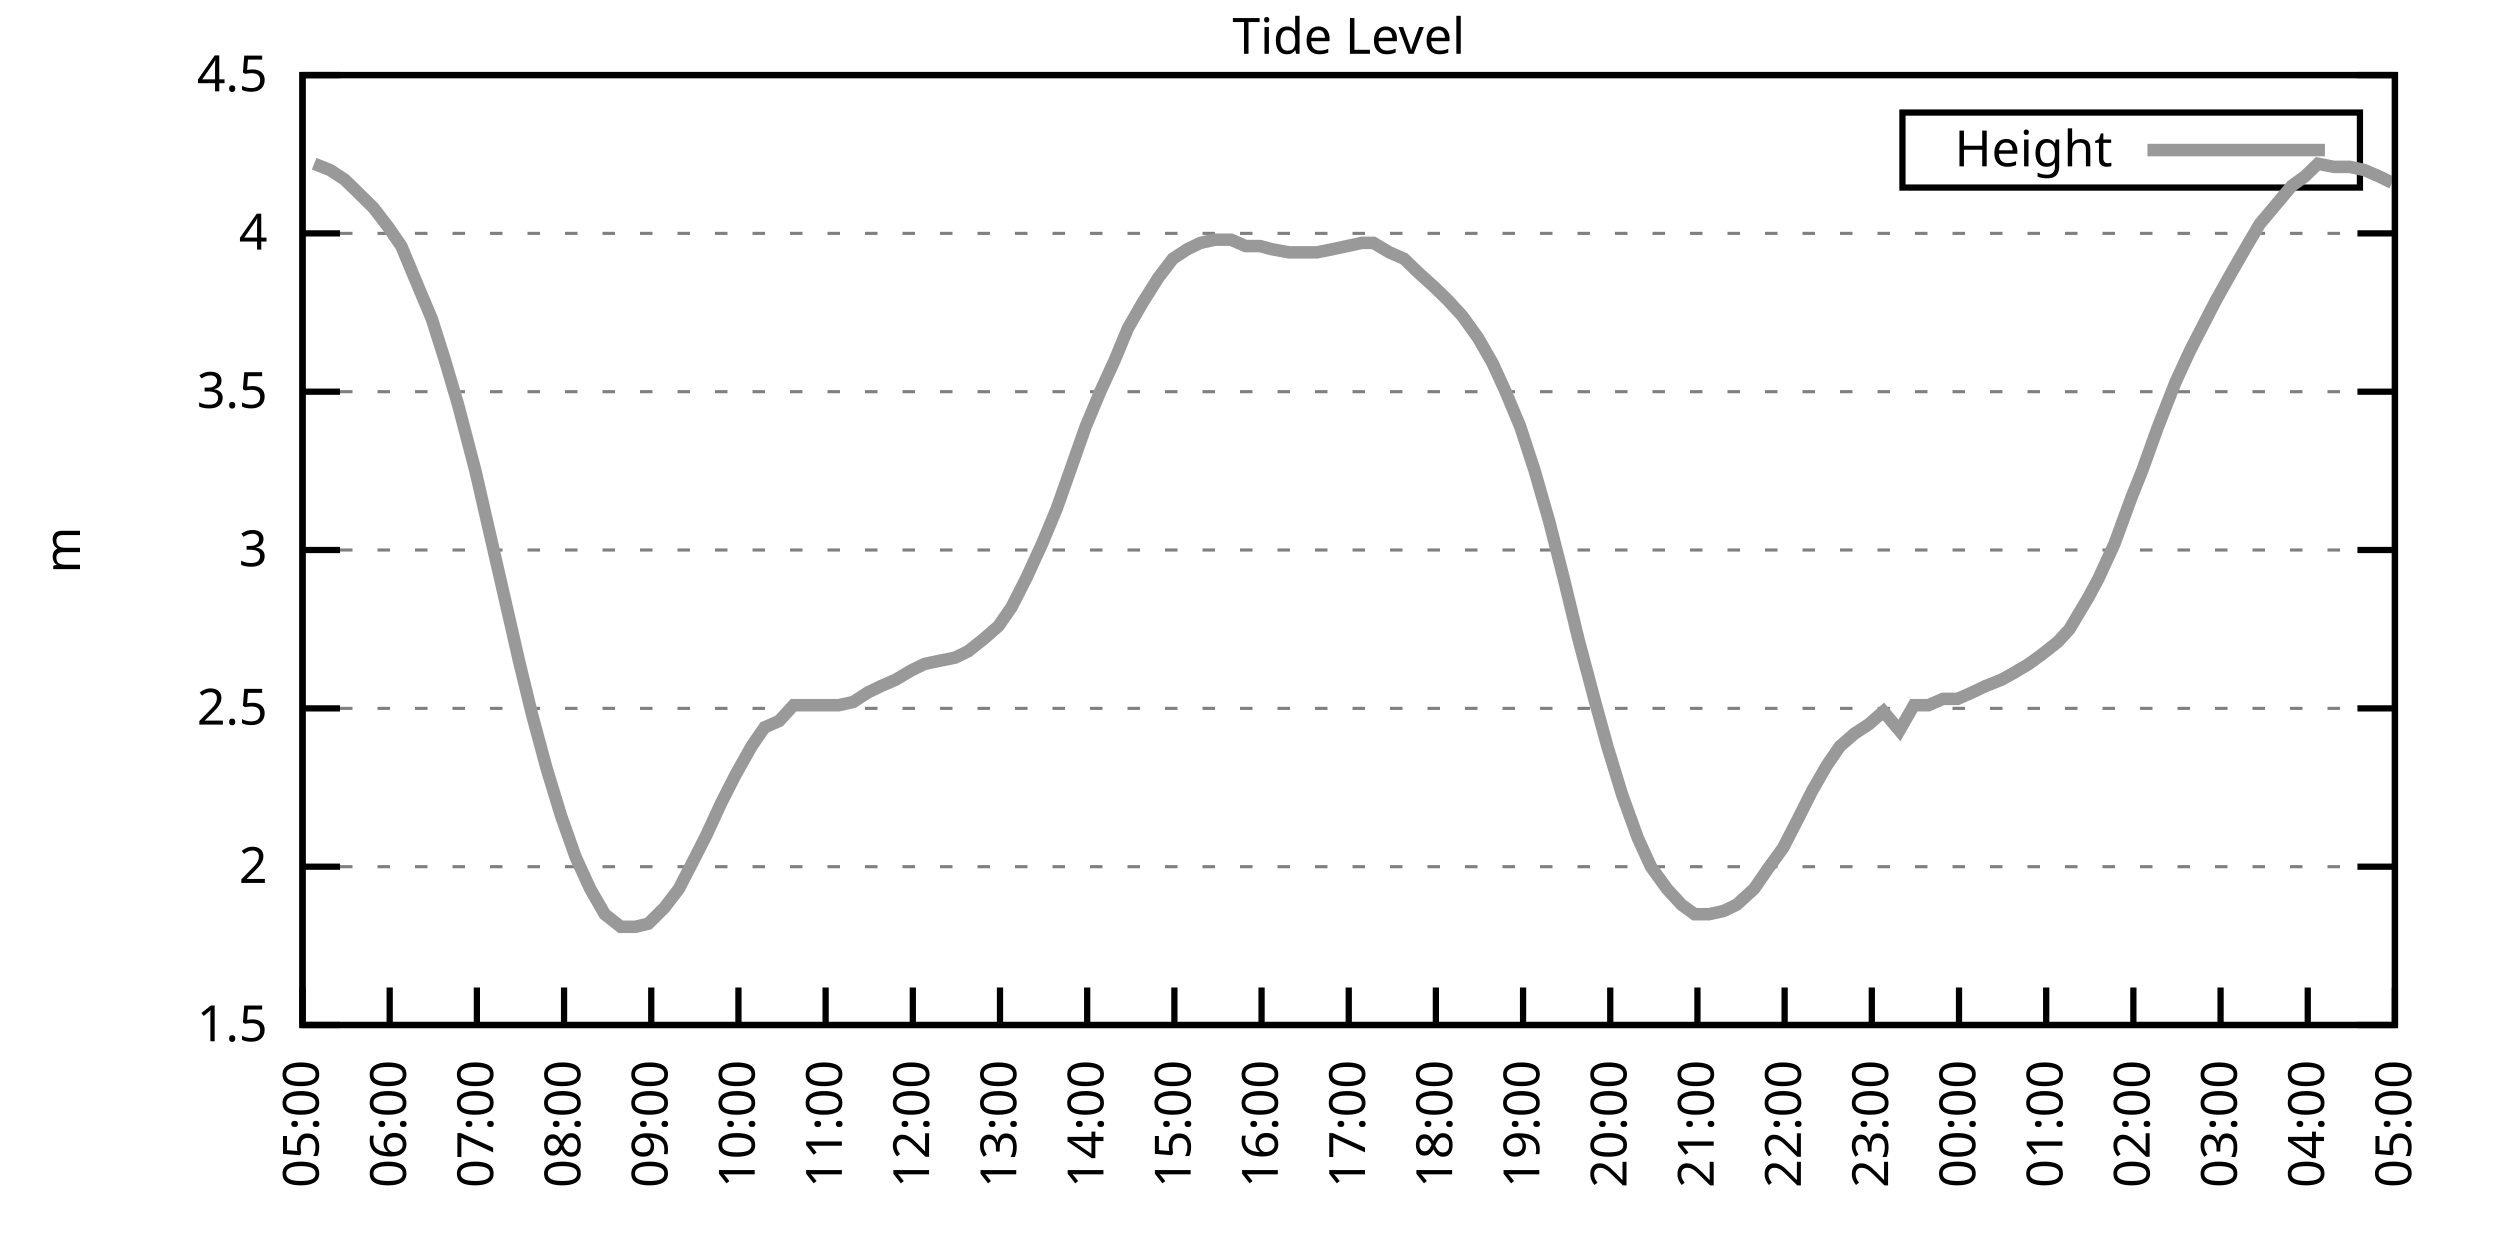
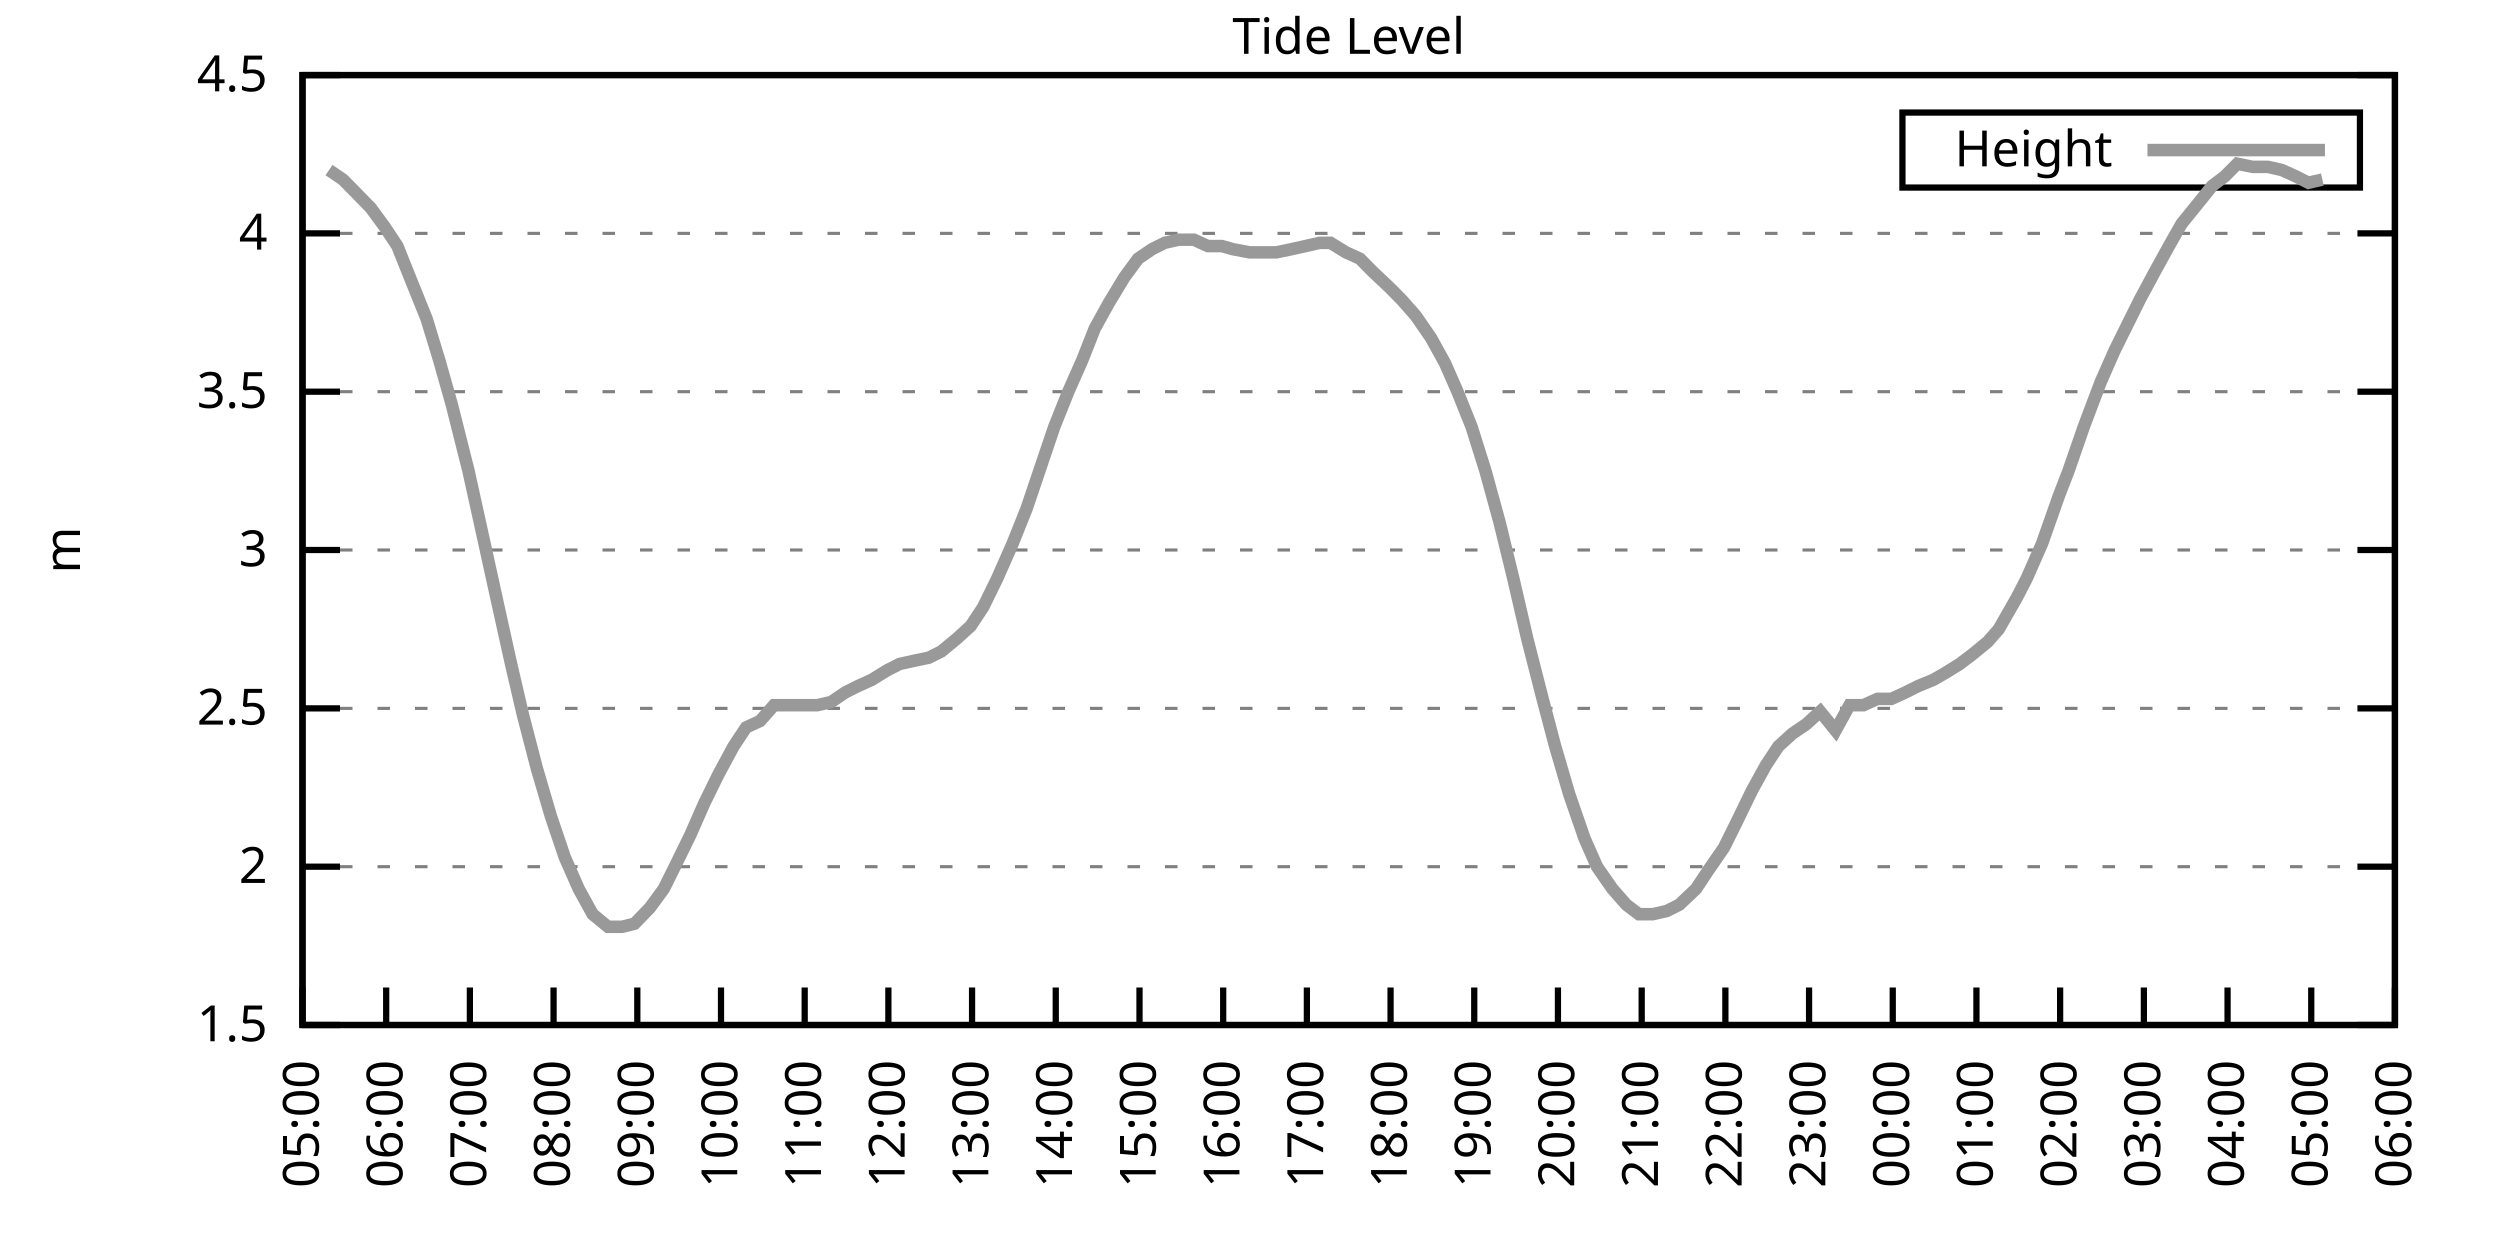
<svg xmlns="http://www.w3.org/2000/svg" xmlns:xlink="http://www.w3.org/1999/xlink" width="400" height="200" viewBox="0 0 400 200">
  <g id="gnuplot_canvas">
    <rect x="0" y="0" width="400" height="200" fill="none" />
    <defs>
      <circle id="gpDot" r="0.5" stroke-width="0.5" stroke="currentColor" />
      <path id="gpPt0" stroke-width="0.333" stroke="currentColor" d="M-1,0 h2 M0,-1 v2" />
      <path id="gpPt1" stroke-width="0.333" stroke="currentColor" d="M-1,-1 L1,1 M1,-1 L-1,1" />
      <path id="gpPt2" stroke-width="0.333" stroke="currentColor" d="M-1,0 L1,0 M0,-1 L0,1 M-1,-1 L1,1 M-1,1 L1,-1" />
      <rect id="gpPt3" stroke-width="0.333" stroke="currentColor" x="-1" y="-1" width="2" height="2" />
      <rect id="gpPt4" stroke-width="0.333" stroke="currentColor" fill="currentColor" x="-1" y="-1" width="2" height="2" />
      <circle id="gpPt5" stroke-width="0.333" stroke="currentColor" cx="0" cy="0" r="1" />
      <use xlink:href="#gpPt5" id="gpPt6" fill="currentColor" stroke="none" />
      <path id="gpPt7" stroke-width="0.333" stroke="currentColor" d="M0,-1.33 L-1.33,0.67 L1.33,0.67 z" />
      <use xlink:href="#gpPt7" id="gpPt8" fill="currentColor" stroke="none" />
      <use xlink:href="#gpPt7" id="gpPt9" stroke="currentColor" transform="rotate(180)" />
      <use xlink:href="#gpPt9" id="gpPt10" fill="currentColor" stroke="none" />
      <use xlink:href="#gpPt3" id="gpPt11" stroke="currentColor" transform="rotate(45)" />
      <use xlink:href="#gpPt11" id="gpPt12" fill="currentColor" stroke="none" />
      <path id="gpPt13" stroke-width="0.333" stroke="currentColor" d="M0,1.330 L1.265,0.411 L0.782,-1.067 L-0.782,-1.076 L-1.265,0.411 z" />
      <use xlink:href="#gpPt13" id="gpPt14" fill="currentColor" stroke="none" />
      <filter id="textbox" filterUnits="objectBoundingBox" x="0" y="0" height="1" width="1">
        <feFlood flood-color="white" flood-opacity="1" result="bgnd" />
        <feComposite in="SourceGraphic" in2="bgnd" operator="atop" />
      </filter>
      <filter id="greybox" filterUnits="objectBoundingBox" x="0" y="0" height="1" width="1">
        <feFlood flood-color="lightgrey" flood-opacity="1" result="grey" />
        <feComposite in="SourceGraphic" in2="grey" operator="atop" />
      </filter>
    </defs>
    <g fill="none" color="white" stroke="currentColor" stroke-width="1.00" stroke-linecap="butt" stroke-linejoin="miter">
</g>
    <g fill="none" color="black" stroke="currentColor" stroke-width="1.00" stroke-linecap="butt" stroke-linejoin="miter">
      <g stroke="none" shape-rendering="crispEdges">
        <polygon fill="rgb(255, 255, 255)" points="48.40,164.00 383.18,164.00 383.18,12.02 48.40,12.02 " />
      </g>
    </g>
    <g fill="none" color="black" stroke="currentColor" stroke-width="1.00" stroke-linecap="butt" stroke-linejoin="miter">
</g>
    <g fill="none" color="black" stroke="black" stroke-width="0.50" stroke-linecap="butt" stroke-linejoin="miter">
</g>
    <g fill="none" color="gray" stroke="currentColor" stroke-width="0.50" stroke-linecap="butt" stroke-linejoin="miter">
      <path stroke="gray" stroke-dasharray="2,4" class="gridline" d="M48.40,164.00 L383.19,164.00  " />
    </g>
    <g fill="none" color="gray" stroke="gray" stroke-width="1.00" stroke-linecap="butt" stroke-linejoin="miter">
</g>
    <g fill="none" color="black" stroke="currentColor" stroke-width="1.00" stroke-linecap="butt" stroke-linejoin="miter">
      <path stroke="black" d="M48.40,164.00 L54.40,164.00 M383.19,164.00 L377.19,164.00  " />
      <g transform="translate(42.80,166.60)" stroke="none" fill="black" font-family="Sans" font-size="8.00" text-anchor="end">
        <text>
          <tspan font-family="Sans"> 1.5</tspan>
        </text>
      </g>
    </g>
    <g fill="none" color="black" stroke="currentColor" stroke-width="1.00" stroke-linecap="butt" stroke-linejoin="miter">
</g>
    <g fill="none" color="black" stroke="black" stroke-width="0.50" stroke-linecap="butt" stroke-linejoin="miter">
</g>
    <g fill="none" color="gray" stroke="currentColor" stroke-width="0.50" stroke-linecap="butt" stroke-linejoin="miter">
      <path stroke="gray" stroke-dasharray="2,4" class="gridline" d="M48.40,138.67 L383.19,138.67  " />
    </g>
    <g fill="none" color="gray" stroke="gray" stroke-width="1.00" stroke-linecap="butt" stroke-linejoin="miter">
</g>
    <g fill="none" color="black" stroke="currentColor" stroke-width="1.00" stroke-linecap="butt" stroke-linejoin="miter">
      <path stroke="black" d="M48.40,138.67 L54.40,138.67 M383.19,138.67 L377.19,138.67  " />
      <g transform="translate(42.80,141.27)" stroke="none" fill="black" font-family="Sans" font-size="8.00" text-anchor="end">
        <text>
          <tspan font-family="Sans"> 2</tspan>
        </text>
      </g>
    </g>
    <g fill="none" color="black" stroke="currentColor" stroke-width="1.00" stroke-linecap="butt" stroke-linejoin="miter">
</g>
    <g fill="none" color="black" stroke="black" stroke-width="0.50" stroke-linecap="butt" stroke-linejoin="miter">
</g>
    <g fill="none" color="gray" stroke="currentColor" stroke-width="0.50" stroke-linecap="butt" stroke-linejoin="miter">
      <path stroke="gray" stroke-dasharray="2,4" class="gridline" d="M48.40,113.34 L383.19,113.34  " />
    </g>
    <g fill="none" color="gray" stroke="gray" stroke-width="1.00" stroke-linecap="butt" stroke-linejoin="miter">
</g>
    <g fill="none" color="black" stroke="currentColor" stroke-width="1.00" stroke-linecap="butt" stroke-linejoin="miter">
      <path stroke="black" d="M48.40,113.34 L54.40,113.34 M383.19,113.34 L377.19,113.34  " />
      <g transform="translate(42.80,115.94)" stroke="none" fill="black" font-family="Sans" font-size="8.00" text-anchor="end">
        <text>
          <tspan font-family="Sans"> 2.5</tspan>
        </text>
      </g>
    </g>
    <g fill="none" color="black" stroke="currentColor" stroke-width="1.00" stroke-linecap="butt" stroke-linejoin="miter">
</g>
    <g fill="none" color="black" stroke="black" stroke-width="0.50" stroke-linecap="butt" stroke-linejoin="miter">
</g>
    <g fill="none" color="gray" stroke="currentColor" stroke-width="0.50" stroke-linecap="butt" stroke-linejoin="miter">
      <path stroke="gray" stroke-dasharray="2,4" class="gridline" d="M48.40,88.00 L383.19,88.00  " />
    </g>
    <g fill="none" color="gray" stroke="gray" stroke-width="1.00" stroke-linecap="butt" stroke-linejoin="miter">
</g>
    <g fill="none" color="black" stroke="currentColor" stroke-width="1.00" stroke-linecap="butt" stroke-linejoin="miter">
      <path stroke="black" d="M48.40,88.00 L54.40,88.00 M383.19,88.00 L377.19,88.00  " />
      <g transform="translate(42.80,90.60)" stroke="none" fill="black" font-family="Sans" font-size="8.00" text-anchor="end">
        <text>
          <tspan font-family="Sans"> 3</tspan>
        </text>
      </g>
    </g>
    <g fill="none" color="black" stroke="currentColor" stroke-width="1.00" stroke-linecap="butt" stroke-linejoin="miter">
</g>
    <g fill="none" color="black" stroke="black" stroke-width="0.50" stroke-linecap="butt" stroke-linejoin="miter">
</g>
    <g fill="none" color="gray" stroke="currentColor" stroke-width="0.50" stroke-linecap="butt" stroke-linejoin="miter">
      <path stroke="gray" stroke-dasharray="2,4" class="gridline" d="M48.40,62.67 L383.19,62.67  " />
    </g>
    <g fill="none" color="gray" stroke="gray" stroke-width="1.00" stroke-linecap="butt" stroke-linejoin="miter">
</g>
    <g fill="none" color="black" stroke="currentColor" stroke-width="1.00" stroke-linecap="butt" stroke-linejoin="miter">
      <path stroke="black" d="M48.40,62.67 L54.40,62.67 M383.19,62.67 L377.19,62.67  " />
      <g transform="translate(42.80,65.27)" stroke="none" fill="black" font-family="Sans" font-size="8.00" text-anchor="end">
        <text>
          <tspan font-family="Sans"> 3.5</tspan>
        </text>
      </g>
    </g>
    <g fill="none" color="black" stroke="currentColor" stroke-width="1.00" stroke-linecap="butt" stroke-linejoin="miter">
</g>
    <g fill="none" color="black" stroke="black" stroke-width="0.50" stroke-linecap="butt" stroke-linejoin="miter">
</g>
    <g fill="none" color="gray" stroke="currentColor" stroke-width="0.50" stroke-linecap="butt" stroke-linejoin="miter">
      <path stroke="gray" stroke-dasharray="2,4" class="gridline" d="M48.40,37.34 L383.19,37.34  " />
    </g>
    <g fill="none" color="gray" stroke="gray" stroke-width="1.00" stroke-linecap="butt" stroke-linejoin="miter">
</g>
    <g fill="none" color="black" stroke="currentColor" stroke-width="1.00" stroke-linecap="butt" stroke-linejoin="miter">
      <path stroke="black" d="M48.40,37.34 L54.40,37.34 M383.19,37.34 L377.19,37.34  " />
      <g transform="translate(42.80,39.94)" stroke="none" fill="black" font-family="Sans" font-size="8.00" text-anchor="end">
        <text>
          <tspan font-family="Sans"> 4</tspan>
        </text>
      </g>
    </g>
    <g fill="none" color="black" stroke="currentColor" stroke-width="1.00" stroke-linecap="butt" stroke-linejoin="miter">
</g>
    <g fill="none" color="black" stroke="black" stroke-width="0.50" stroke-linecap="butt" stroke-linejoin="miter">
</g>
    <g fill="none" color="gray" stroke="currentColor" stroke-width="0.50" stroke-linecap="butt" stroke-linejoin="miter">
      <path stroke="gray" stroke-dasharray="2,4" class="gridline" d="M48.40,12.01 L383.19,12.01  " />
    </g>
    <g fill="none" color="gray" stroke="gray" stroke-width="1.00" stroke-linecap="butt" stroke-linejoin="miter">
</g>
    <g fill="none" color="black" stroke="currentColor" stroke-width="1.00" stroke-linecap="butt" stroke-linejoin="miter">
      <path stroke="black" d="M48.40,12.01 L54.40,12.01 M383.19,12.01 L377.19,12.01  " />
      <g transform="translate(42.80,14.61)" stroke="none" fill="black" font-family="Sans" font-size="8.00" text-anchor="end">
        <text>
          <tspan font-family="Sans"> 4.5</tspan>
        </text>
      </g>
    </g>
    <g fill="none" color="black" stroke="currentColor" stroke-width="1.00" stroke-linecap="butt" stroke-linejoin="miter">
      <path stroke="black" d="M48.40,164.00 L48.40,158.00  " />
      <g transform="translate(51.00,169.60) rotate(270.00)" stroke="none" fill="black" font-family="Sans" font-size="8.00" text-anchor="end">
        <text>
          <tspan font-family="Sans">05:00</tspan>
        </text>
      </g>
    </g>
    <g fill="none" color="black" stroke="currentColor" stroke-width="1.00" stroke-linecap="butt" stroke-linejoin="miter">
-       <path stroke="black" d="M62.35,164.00 L62.35,158.00  " />
-       <g transform="translate(64.95,169.60) rotate(270.00)" stroke="none" fill="black" font-family="Sans" font-size="8.00" text-anchor="end">
+       <path stroke="black" d="M61.79,164.00 L61.79,158.00  " />
+       <g transform="translate(64.39,169.60) rotate(270.00)" stroke="none" fill="black" font-family="Sans" font-size="8.00" text-anchor="end">
        <text>
          <tspan font-family="Sans">06:00</tspan>
        </text>
      </g>
    </g>
    <g fill="none" color="black" stroke="currentColor" stroke-width="1.00" stroke-linecap="butt" stroke-linejoin="miter">
-       <path stroke="black" d="M76.30,164.00 L76.30,158.00  " />
-       <g transform="translate(78.90,169.60) rotate(270.00)" stroke="none" fill="black" font-family="Sans" font-size="8.00" text-anchor="end">
+       <path stroke="black" d="M75.18,164.00 L75.18,158.00  " />
+       <g transform="translate(77.78,169.60) rotate(270.00)" stroke="none" fill="black" font-family="Sans" font-size="8.00" text-anchor="end">
        <text>
          <tspan font-family="Sans">07:00</tspan>
        </text>
      </g>
    </g>
    <g fill="none" color="black" stroke="currentColor" stroke-width="1.00" stroke-linecap="butt" stroke-linejoin="miter">
-       <path stroke="black" d="M90.25,164.00 L90.25,158.00  " />
-       <g transform="translate(92.85,169.60) rotate(270.00)" stroke="none" fill="black" font-family="Sans" font-size="8.00" text-anchor="end">
+       <path stroke="black" d="M88.57,164.00 L88.57,158.00  " />
+       <g transform="translate(91.17,169.60) rotate(270.00)" stroke="none" fill="black" font-family="Sans" font-size="8.00" text-anchor="end">
        <text>
          <tspan font-family="Sans">08:00</tspan>
        </text>
      </g>
    </g>
    <g fill="none" color="black" stroke="currentColor" stroke-width="1.00" stroke-linecap="butt" stroke-linejoin="miter">
-       <path stroke="black" d="M104.20,164.00 L104.20,158.00  " />
-       <g transform="translate(106.80,169.60) rotate(270.00)" stroke="none" fill="black" font-family="Sans" font-size="8.00" text-anchor="end">
+       <path stroke="black" d="M101.97,164.00 L101.97,158.00  " />
+       <g transform="translate(104.57,169.60) rotate(270.00)" stroke="none" fill="black" font-family="Sans" font-size="8.00" text-anchor="end">
        <text>
          <tspan font-family="Sans">09:00</tspan>
        </text>
      </g>
    </g>
    <g fill="none" color="black" stroke="currentColor" stroke-width="1.00" stroke-linecap="butt" stroke-linejoin="miter">
-       <path stroke="black" d="M118.15,164.00 L118.15,158.00  " />
-       <g transform="translate(120.75,169.60) rotate(270.00)" stroke="none" fill="black" font-family="Sans" font-size="8.00" text-anchor="end">
+       <path stroke="black" d="M115.36,164.00 L115.36,158.00  " />
+       <g transform="translate(117.96,169.60) rotate(270.00)" stroke="none" fill="black" font-family="Sans" font-size="8.00" text-anchor="end">
        <text>
          <tspan font-family="Sans">10:00</tspan>
        </text>
      </g>
    </g>
    <g fill="none" color="black" stroke="currentColor" stroke-width="1.00" stroke-linecap="butt" stroke-linejoin="miter">
-       <path stroke="black" d="M132.10,164.00 L132.10,158.00  " />
-       <g transform="translate(134.70,169.60) rotate(270.00)" stroke="none" fill="black" font-family="Sans" font-size="8.00" text-anchor="end">
+       <path stroke="black" d="M128.75,164.00 L128.75,158.00  " />
+       <g transform="translate(131.35,169.60) rotate(270.00)" stroke="none" fill="black" font-family="Sans" font-size="8.00" text-anchor="end">
        <text>
          <tspan font-family="Sans">11:00</tspan>
        </text>
      </g>
    </g>
    <g fill="none" color="black" stroke="currentColor" stroke-width="1.00" stroke-linecap="butt" stroke-linejoin="miter">
-       <path stroke="black" d="M146.05,164.00 L146.05,158.00  " />
-       <g transform="translate(148.65,169.60) rotate(270.00)" stroke="none" fill="black" font-family="Sans" font-size="8.00" text-anchor="end">
+       <path stroke="black" d="M142.14,164.00 L142.14,158.00  " />
+       <g transform="translate(144.74,169.60) rotate(270.00)" stroke="none" fill="black" font-family="Sans" font-size="8.00" text-anchor="end">
        <text>
          <tspan font-family="Sans">12:00</tspan>
        </text>
      </g>
    </g>
    <g fill="none" color="black" stroke="currentColor" stroke-width="1.00" stroke-linecap="butt" stroke-linejoin="miter">
-       <path stroke="black" d="M160.00,164.00 L160.00,158.00  " />
-       <g transform="translate(162.60,169.60) rotate(270.00)" stroke="none" fill="black" font-family="Sans" font-size="8.00" text-anchor="end">
+       <path stroke="black" d="M155.53,164.00 L155.53,158.00  " />
+       <g transform="translate(158.13,169.60) rotate(270.00)" stroke="none" fill="black" font-family="Sans" font-size="8.00" text-anchor="end">
        <text>
          <tspan font-family="Sans">13:00</tspan>
        </text>
      </g>
    </g>
    <g fill="none" color="black" stroke="currentColor" stroke-width="1.00" stroke-linecap="butt" stroke-linejoin="miter">
-       <path stroke="black" d="M173.95,164.00 L173.95,158.00  " />
-       <g transform="translate(176.55,169.60) rotate(270.00)" stroke="none" fill="black" font-family="Sans" font-size="8.00" text-anchor="end">
+       <path stroke="black" d="M168.92,164.00 L168.92,158.00  " />
+       <g transform="translate(171.52,169.60) rotate(270.00)" stroke="none" fill="black" font-family="Sans" font-size="8.00" text-anchor="end">
        <text>
          <tspan font-family="Sans">14:00</tspan>
        </text>
      </g>
    </g>
    <g fill="none" color="black" stroke="currentColor" stroke-width="1.00" stroke-linecap="butt" stroke-linejoin="miter">
-       <path stroke="black" d="M187.90,164.00 L187.90,158.00  " />
-       <g transform="translate(190.50,169.60) rotate(270.00)" stroke="none" fill="black" font-family="Sans" font-size="8.00" text-anchor="end">
+       <path stroke="black" d="M182.32,164.00 L182.32,158.00  " />
+       <g transform="translate(184.92,169.60) rotate(270.00)" stroke="none" fill="black" font-family="Sans" font-size="8.00" text-anchor="end">
        <text>
          <tspan font-family="Sans">15:00</tspan>
        </text>
      </g>
    </g>
    <g fill="none" color="black" stroke="currentColor" stroke-width="1.00" stroke-linecap="butt" stroke-linejoin="miter">
-       <path stroke="black" d="M201.85,164.00 L201.85,158.00  " />
-       <g transform="translate(204.45,169.60) rotate(270.00)" stroke="none" fill="black" font-family="Sans" font-size="8.00" text-anchor="end">
+       <path stroke="black" d="M195.71,164.00 L195.71,158.00  " />
+       <g transform="translate(198.31,169.60) rotate(270.00)" stroke="none" fill="black" font-family="Sans" font-size="8.00" text-anchor="end">
        <text>
          <tspan font-family="Sans">16:00</tspan>
        </text>
      </g>
    </g>
    <g fill="none" color="black" stroke="currentColor" stroke-width="1.00" stroke-linecap="butt" stroke-linejoin="miter">
-       <path stroke="black" d="M215.80,164.00 L215.80,158.00  " />
-       <g transform="translate(218.40,169.60) rotate(270.00)" stroke="none" fill="black" font-family="Sans" font-size="8.00" text-anchor="end">
+       <path stroke="black" d="M209.10,164.00 L209.10,158.00  " />
+       <g transform="translate(211.70,169.60) rotate(270.00)" stroke="none" fill="black" font-family="Sans" font-size="8.00" text-anchor="end">
        <text>
          <tspan font-family="Sans">17:00</tspan>
        </text>
      </g>
    </g>
    <g fill="none" color="black" stroke="currentColor" stroke-width="1.00" stroke-linecap="butt" stroke-linejoin="miter">
-       <path stroke="black" d="M229.74,164.00 L229.74,158.00  " />
-       <g transform="translate(232.34,169.60) rotate(270.00)" stroke="none" fill="black" font-family="Sans" font-size="8.00" text-anchor="end">
+       <path stroke="black" d="M222.49,164.00 L222.49,158.00  " />
+       <g transform="translate(225.09,169.60) rotate(270.00)" stroke="none" fill="black" font-family="Sans" font-size="8.00" text-anchor="end">
        <text>
          <tspan font-family="Sans">18:00</tspan>
        </text>
      </g>
    </g>
    <g fill="none" color="black" stroke="currentColor" stroke-width="1.00" stroke-linecap="butt" stroke-linejoin="miter">
-       <path stroke="black" d="M243.69,164.00 L243.69,158.00  " />
-       <g transform="translate(246.29,169.60) rotate(270.00)" stroke="none" fill="black" font-family="Sans" font-size="8.00" text-anchor="end">
+       <path stroke="black" d="M235.88,164.00 L235.88,158.00  " />
+       <g transform="translate(238.48,169.60) rotate(270.00)" stroke="none" fill="black" font-family="Sans" font-size="8.00" text-anchor="end">
        <text>
          <tspan font-family="Sans">19:00</tspan>
        </text>
      </g>
    </g>
    <g fill="none" color="black" stroke="currentColor" stroke-width="1.00" stroke-linecap="butt" stroke-linejoin="miter">
-       <path stroke="black" d="M257.64,164.00 L257.64,158.00  " />
-       <g transform="translate(260.24,169.60) rotate(270.00)" stroke="none" fill="black" font-family="Sans" font-size="8.00" text-anchor="end">
+       <path stroke="black" d="M249.27,164.00 L249.27,158.00  " />
+       <g transform="translate(251.87,169.60) rotate(270.00)" stroke="none" fill="black" font-family="Sans" font-size="8.00" text-anchor="end">
        <text>
          <tspan font-family="Sans">20:00</tspan>
        </text>
      </g>
    </g>
    <g fill="none" color="black" stroke="currentColor" stroke-width="1.00" stroke-linecap="butt" stroke-linejoin="miter">
-       <path stroke="black" d="M271.59,164.00 L271.59,158.00  " />
-       <g transform="translate(274.19,169.60) rotate(270.00)" stroke="none" fill="black" font-family="Sans" font-size="8.00" text-anchor="end">
+       <path stroke="black" d="M262.67,164.00 L262.67,158.00  " />
+       <g transform="translate(265.27,169.60) rotate(270.00)" stroke="none" fill="black" font-family="Sans" font-size="8.00" text-anchor="end">
        <text>
          <tspan font-family="Sans">21:00</tspan>
        </text>
      </g>
    </g>
    <g fill="none" color="black" stroke="currentColor" stroke-width="1.00" stroke-linecap="butt" stroke-linejoin="miter">
-       <path stroke="black" d="M285.54,164.00 L285.54,158.00  " />
-       <g transform="translate(288.14,169.60) rotate(270.00)" stroke="none" fill="black" font-family="Sans" font-size="8.00" text-anchor="end">
+       <path stroke="black" d="M276.06,164.00 L276.06,158.00  " />
+       <g transform="translate(278.66,169.60) rotate(270.00)" stroke="none" fill="black" font-family="Sans" font-size="8.00" text-anchor="end">
        <text>
          <tspan font-family="Sans">22:00</tspan>
        </text>
      </g>
    </g>
    <g fill="none" color="black" stroke="currentColor" stroke-width="1.00" stroke-linecap="butt" stroke-linejoin="miter">
-       <path stroke="black" d="M299.49,164.00 L299.49,158.00  " />
-       <g transform="translate(302.09,169.60) rotate(270.00)" stroke="none" fill="black" font-family="Sans" font-size="8.00" text-anchor="end">
+       <path stroke="black" d="M289.45,164.00 L289.45,158.00  " />
+       <g transform="translate(292.05,169.60) rotate(270.00)" stroke="none" fill="black" font-family="Sans" font-size="8.00" text-anchor="end">
        <text>
          <tspan font-family="Sans">23:00</tspan>
        </text>
      </g>
    </g>
    <g fill="none" color="black" stroke="currentColor" stroke-width="1.00" stroke-linecap="butt" stroke-linejoin="miter">
-       <path stroke="black" d="M313.44,164.00 L313.44,158.00  " />
-       <g transform="translate(316.04,169.60) rotate(270.00)" stroke="none" fill="black" font-family="Sans" font-size="8.00" text-anchor="end">
+       <path stroke="black" d="M302.84,164.00 L302.84,158.00  " />
+       <g transform="translate(305.44,169.60) rotate(270.00)" stroke="none" fill="black" font-family="Sans" font-size="8.00" text-anchor="end">
        <text>
          <tspan font-family="Sans">00:00</tspan>
        </text>
      </g>
    </g>
    <g fill="none" color="black" stroke="currentColor" stroke-width="1.00" stroke-linecap="butt" stroke-linejoin="miter">
-       <path stroke="black" d="M327.39,164.00 L327.39,158.00  " />
-       <g transform="translate(329.99,169.60) rotate(270.00)" stroke="none" fill="black" font-family="Sans" font-size="8.00" text-anchor="end">
+       <path stroke="black" d="M316.23,164.00 L316.23,158.00  " />
+       <g transform="translate(318.83,169.60) rotate(270.00)" stroke="none" fill="black" font-family="Sans" font-size="8.00" text-anchor="end">
        <text>
          <tspan font-family="Sans">01:00</tspan>
        </text>
      </g>
    </g>
    <g fill="none" color="black" stroke="currentColor" stroke-width="1.00" stroke-linecap="butt" stroke-linejoin="miter">
-       <path stroke="black" d="M341.34,164.00 L341.34,158.00  " />
-       <g transform="translate(343.94,169.60) rotate(270.00)" stroke="none" fill="black" font-family="Sans" font-size="8.00" text-anchor="end">
+       <path stroke="black" d="M329.62,164.00 L329.62,158.00  " />
+       <g transform="translate(332.22,169.60) rotate(270.00)" stroke="none" fill="black" font-family="Sans" font-size="8.00" text-anchor="end">
        <text>
          <tspan font-family="Sans">02:00</tspan>
        </text>
      </g>
    </g>
    <g fill="none" color="black" stroke="currentColor" stroke-width="1.00" stroke-linecap="butt" stroke-linejoin="miter">
-       <path stroke="black" d="M355.29,164.00 L355.29,158.00  " />
-       <g transform="translate(357.89,169.60) rotate(270.00)" stroke="none" fill="black" font-family="Sans" font-size="8.00" text-anchor="end">
+       <path stroke="black" d="M343.02,164.00 L343.02,158.00  " />
+       <g transform="translate(345.62,169.60) rotate(270.00)" stroke="none" fill="black" font-family="Sans" font-size="8.00" text-anchor="end">
        <text>
          <tspan font-family="Sans">03:00</tspan>
        </text>
      </g>
    </g>
    <g fill="none" color="black" stroke="currentColor" stroke-width="1.00" stroke-linecap="butt" stroke-linejoin="miter">
-       <path stroke="black" d="M369.24,164.00 L369.24,158.00  " />
-       <g transform="translate(371.84,169.60) rotate(270.00)" stroke="none" fill="black" font-family="Sans" font-size="8.00" text-anchor="end">
+       <path stroke="black" d="M356.41,164.00 L356.41,158.00  " />
+       <g transform="translate(359.01,169.60) rotate(270.00)" stroke="none" fill="black" font-family="Sans" font-size="8.00" text-anchor="end">
        <text>
          <tspan font-family="Sans">04:00</tspan>
+         </text>
+       </g>
+     </g>
+     <g fill="none" color="black" stroke="currentColor" stroke-width="1.00" stroke-linecap="butt" stroke-linejoin="miter">
+       <path stroke="black" d="M369.80,164.00 L369.80,158.00  " />
+       <g transform="translate(372.40,169.60) rotate(270.00)" stroke="none" fill="black" font-family="Sans" font-size="8.00" text-anchor="end">
+         <text>
+           <tspan font-family="Sans">05:00</tspan>
        </text>
      </g>
    </g>
    <g fill="none" color="black" stroke="currentColor" stroke-width="1.00" stroke-linecap="butt" stroke-linejoin="miter">
      <path stroke="black" d="M383.19,164.00 L383.19,158.00  " />
      <g transform="translate(385.79,169.60) rotate(270.00)" stroke="none" fill="black" font-family="Sans" font-size="8.00" text-anchor="end">
        <text>
-           <tspan font-family="Sans">05:00</tspan>
+           <tspan font-family="Sans">06:00</tspan>
        </text>
      </g>
    </g>
    <g fill="none" color="black" stroke="currentColor" stroke-width="1.00" stroke-linecap="butt" stroke-linejoin="miter">
</g>
    <g fill="none" color="black" stroke="currentColor" stroke-width="1.00" stroke-linecap="butt" stroke-linejoin="miter">
      <path stroke="black" d="M48.40,12.01 L48.40,164.00 L383.19,164.00 L383.19,12.01 L48.40,12.01 Z  " />
    </g>
    <g fill="none" color="black" stroke="currentColor" stroke-width="1.00" stroke-linecap="butt" stroke-linejoin="miter">
</g>
    <g fill="none" color="black" stroke="currentColor" stroke-width="1.00" stroke-linecap="butt" stroke-linejoin="miter">
      <path stroke="black" d="M304.39,30.01 L304.39,18.01 L377.59,18.01 L377.59,30.01 L304.39,30.01 Z  " />
    </g>
    <g id="Tide_level_plot_1">
      <g fill="none" color="white" stroke="black" stroke-width="2.00" stroke-linecap="butt" stroke-linejoin="miter">
</g>
      <g fill="none" color="black" stroke="currentColor" stroke-width="2.00" stroke-linecap="butt" stroke-linejoin="miter">
        <g transform="translate(337.99,26.61)" stroke="none" fill="black" font-family="Sans" font-size="8.00" text-anchor="end">
          <text>
            <tspan font-family="Sans">Height</tspan>
          </text>
        </g>
      </g>
      <g fill="none" color="black" stroke="currentColor" stroke-width="2.00" stroke-linecap="butt" stroke-linejoin="miter">
-         <path stroke="rgb(153, 153, 153)" d="M343.59,24.01 L371.99,24.01 M50.26,26.20 L52.82,27.21 L55.14,28.73 L57.23,30.76 L59.79,33.29 L62.12,36.33   L64.21,39.37 L66.53,44.94 L69.09,51.02 L71.18,57.61 L73.28,64.70 L76.07,75.34 L78.16,84.46 L80.72,95.60   L83.04,105.74 L85.13,114.35 L87.46,122.96 L89.78,130.56 L92.11,137.15 L94.43,142.21 L96.76,146.27 L99.32,148.29   L101.64,148.29 L103.73,147.79 L106.29,145.25 L108.62,142.21 L110.71,138.16 L113.03,133.60 L115.36,128.54 L117.68,123.98   L120.24,119.42 L122.33,116.38 L124.66,115.36 L126.98,112.83 L129.31,112.83 L131.63,112.83 L134.19,112.83 L136.51,112.32   L138.84,110.80 L140.93,109.79 L143.26,108.78 L145.81,107.26 L147.91,106.24 L150.23,105.74 L152.79,105.23 L154.88,104.22   L157.44,102.19 L159.76,100.16 L161.86,97.12 L164.18,92.56 L166.74,86.99 L169.06,81.42 L171.39,74.83 L173.71,68.25   L176.04,62.67 L178.36,57.61 L180.46,52.54 L182.78,48.49 L185.34,44.43 L187.66,41.39 L189.99,39.87 L192.08,38.86   L194.41,38.35 L196.96,38.35 L199.29,39.37 L201.61,39.37 L203.47,39.87 L206.26,40.38 L208.36,40.38 L210.68,40.38   L213.24,39.87 L215.56,39.37 L217.89,38.86 L219.75,38.86 L222.30,40.38 L224.63,41.39 L226.72,43.42 L229.51,45.95   L231.60,47.98 L233.93,50.51 L236.49,54.06 L238.81,58.11 L240.90,62.67 L243.23,68.25 L245.55,75.34 L247.88,83.45   L250.20,92.56 L252.53,102.19 L255.09,111.82 L257.18,119.42 L259.50,127.02 L262.06,134.11 L264.15,138.67 L266.71,142.21   L269.04,144.75 L271.13,146.27 L273.45,146.27 L275.78,145.76 L277.87,144.75 L280.66,142.21 L282.75,139.17 L285.31,135.63   L287.40,131.58 L289.96,126.51 L292.29,122.46 L294.38,119.42 L296.70,117.39 L299.03,115.87 L301.35,113.84 L303.91,116.88   L306.23,112.83 L308.56,112.83 L310.88,111.82 L313.21,111.82 L315.53,110.80 L317.63,109.79 L320.18,108.78 L322.04,107.76   L324.60,106.24 L326.69,104.72 L329.25,102.70 L331.11,100.67 L334.13,95.60 L335.76,92.56 L338.32,86.99 L341.11,79.39   L342.74,75.34 L345.29,68.25 L348.08,61.15 L350.41,56.09 L352.50,52.03 L354.59,47.98 L357.15,43.42 L359.48,39.37   L361.57,35.82 L364.13,32.78 L366.68,29.74 L368.78,28.22 L370.87,26.20 L373.43,26.70 L375.98,26.70 L378.31,27.21   L380.63,28.22 L382.73,29.24  " />
+         <path stroke="rgb(153, 153, 153)" d="M343.59,24.01 L371.99,24.01 M52.64,27.21 L54.87,28.73 L56.88,30.76 L59.34,33.29 L61.57,36.33 L63.58,39.37   L65.81,44.94 L68.26,51.02 L70.27,57.61 L72.28,64.70 L74.96,75.34 L76.97,84.46 L79.42,95.60 L81.66,105.74   L83.66,114.35 L85.90,122.96 L88.13,130.56 L90.36,137.15 L92.59,142.21 L94.82,146.27 L97.28,148.29 L99.51,148.29   L101.52,147.79 L103.98,145.25 L106.21,142.21 L108.22,138.16 L110.45,133.60 L112.68,128.54 L114.91,123.98 L117.37,119.42   L119.38,116.38 L121.61,115.36 L123.84,112.83 L126.07,112.83 L128.30,112.83 L130.76,112.83 L132.99,112.32 L135.22,110.80   L137.23,109.79 L139.46,108.78 L141.92,107.26 L143.93,106.24 L146.16,105.74 L148.61,105.23 L150.62,104.22 L153.08,102.19   L155.31,100.16 L157.32,97.12 L159.55,92.56 L162.01,86.99 L164.24,81.42 L166.47,74.83 L168.70,68.25 L170.93,62.67   L173.17,57.61 L175.17,52.54 L177.41,48.49 L179.86,44.43 L182.09,41.39 L184.32,39.87 L186.33,38.86 L188.57,38.35   L191.02,38.35 L193.25,39.37 L195.48,39.37 L197.27,39.87 L199.95,40.38 L201.96,40.38 L204.19,40.38 L206.64,39.87   L208.88,39.37 L211.11,38.86 L212.89,38.86 L215.35,40.38 L217.58,41.39 L219.59,43.42 L222.27,45.95 L224.28,47.98   L226.51,50.51 L228.96,54.06 L231.20,58.11 L233.20,62.67 L235.44,68.25 L237.67,75.34 L239.90,83.45 L242.13,92.56   L244.36,102.19 L246.82,111.82 L248.83,119.42 L251.06,127.02 L253.51,134.11 L255.52,138.67 L257.98,142.21 L260.21,144.75   L262.22,146.27 L264.45,146.27 L266.68,145.76 L268.69,144.75 L271.37,142.21 L273.38,139.17 L275.83,135.63 L277.84,131.58   L280.30,126.51 L282.53,122.46 L284.54,119.42 L286.77,117.39 L289.00,115.87 L291.23,113.84 L293.69,116.88 L295.92,112.83   L298.15,112.83 L300.39,111.82 L302.62,111.82 L304.85,110.80 L306.86,109.79 L309.31,108.78 L311.10,107.76 L313.55,106.24   L315.56,104.72 L318.02,102.70 L319.80,100.67 L322.70,95.60 L324.27,92.56 L326.72,86.99 L329.40,79.39 L330.96,75.34   L333.42,68.25 L336.10,61.15 L338.33,56.09 L340.34,52.03 L342.35,47.98 L344.80,43.42 L347.03,39.37 L349.04,35.82   L351.50,32.78 L353.95,29.74 L355.96,28.22 L357.97,26.20 L360.42,26.70 L362.88,26.70 L365.11,27.21 L367.34,28.22   L369.35,29.24 L371.58,28.73  " />
      </g>
    </g>
    <g fill="none" color="black" stroke="currentColor" stroke-width="2.00" stroke-linecap="butt" stroke-linejoin="miter">
</g>
    <g fill="none" color="black" stroke="black" stroke-width="1.00" stroke-linecap="butt" stroke-linejoin="miter">
</g>
    <g fill="none" color="black" stroke="currentColor" stroke-width="1.00" stroke-linecap="butt" stroke-linejoin="miter">
      <path stroke="black" d="M48.40,12.01 L48.40,164.00 L383.19,164.00 L383.19,12.01 L48.40,12.01 Z  " />
      <g transform="translate(12.80,88.01) rotate(270.00)" stroke="none" fill="black" font-family="Sans" font-size="8.00" text-anchor="middle">
        <text>
          <tspan font-family="Sans">m</tspan>
        </text>
      </g>
    </g>
    <g fill="none" color="black" stroke="currentColor" stroke-width="1.00" stroke-linecap="butt" stroke-linejoin="miter">
</g>
    <g fill="none" color="black" stroke="currentColor" stroke-width="1.00" stroke-linecap="butt" stroke-linejoin="miter">
      <g transform="translate(215.79,8.61)" stroke="none" fill="black" font-family="Sans" font-size="8.00" text-anchor="middle">
        <text>
          <tspan font-family="Sans">Tide Level</tspan>
        </text>
      </g>
    </g>
    <g fill="none" color="black" stroke="currentColor" stroke-width="1.00" stroke-linecap="butt" stroke-linejoin="miter">
</g>
  </g>
</svg>
